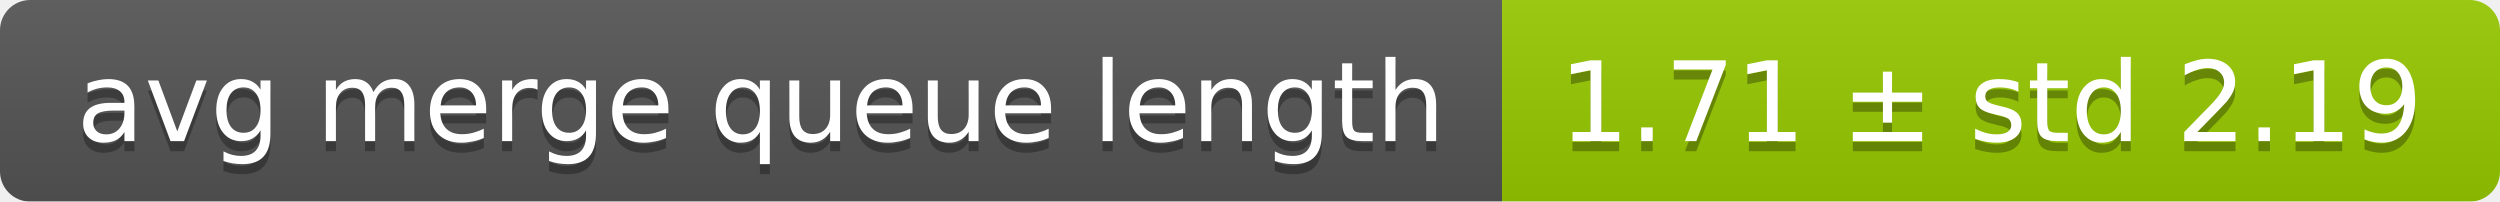
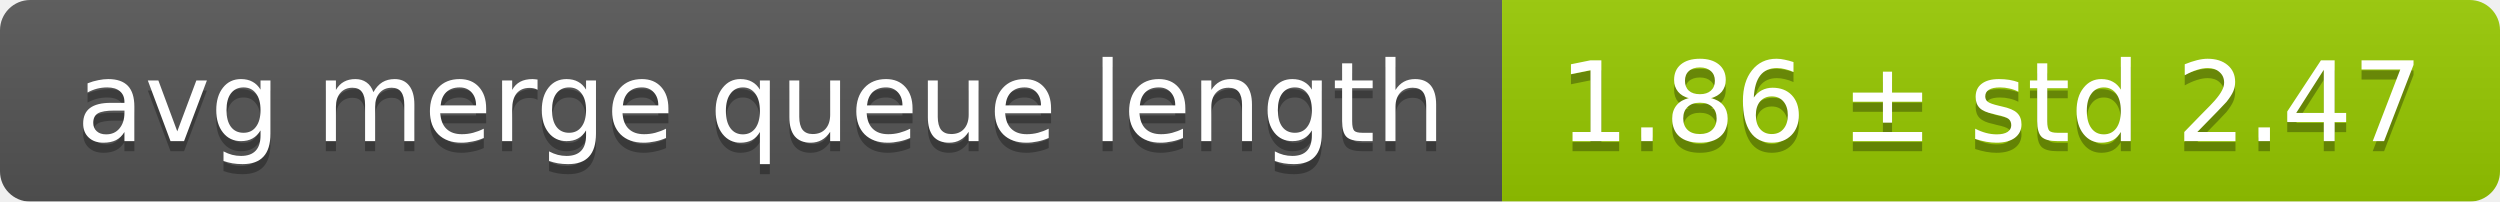
<svg xmlns="http://www.w3.org/2000/svg" width="248" height="20">
  <linearGradient id="smooth" x2="0" y2="100%">
    <stop offset="0" stop-color="#bbb" stop-opacity=".1" />
    <stop offset="1" stop-opacity=".1" />
  </linearGradient>
  <mask id="round">
    <rect width="248" height="20" rx="3" fill="#fff" />
  </mask>
  <g mask="url(#round)">
    <rect width="149" height="20" fill="#555" />
    <rect x="149" width="99" height="20" fill="#97ca00" />
    <rect width="248" height="20" fill="url(#smooth)" />
  </g>
  <g fill="#fff" text-anchor="middle" font-family="DejaVu Sans,Verdana,Geneva,sans-serif" font-size="11">
    <text x="75.5" y="15" fill="#010101" fill-opacity=".3">avg merge queue length</text>
    <text x="75.5" y="14">avg merge queue length</text>
-     <text x="197.5" y="15" fill="#010101" fill-opacity=".3">1.71 ± std 2.19</text>
-     <text x="197.5" y="14">1.71 ± std 2.19</text>
+     <text x="197.5" y="15" fill="#010101" fill-opacity=".3">1.86 ± std 2.47</text>
+     <text x="197.5" y="14">1.86 ± std 2.47</text>
  </g>
</svg>
